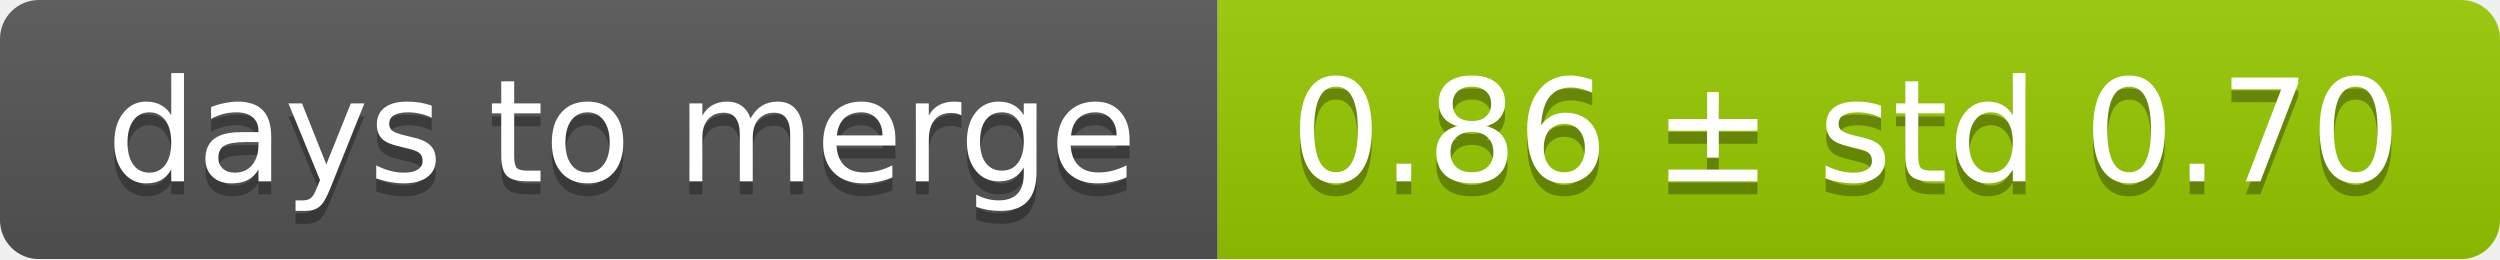
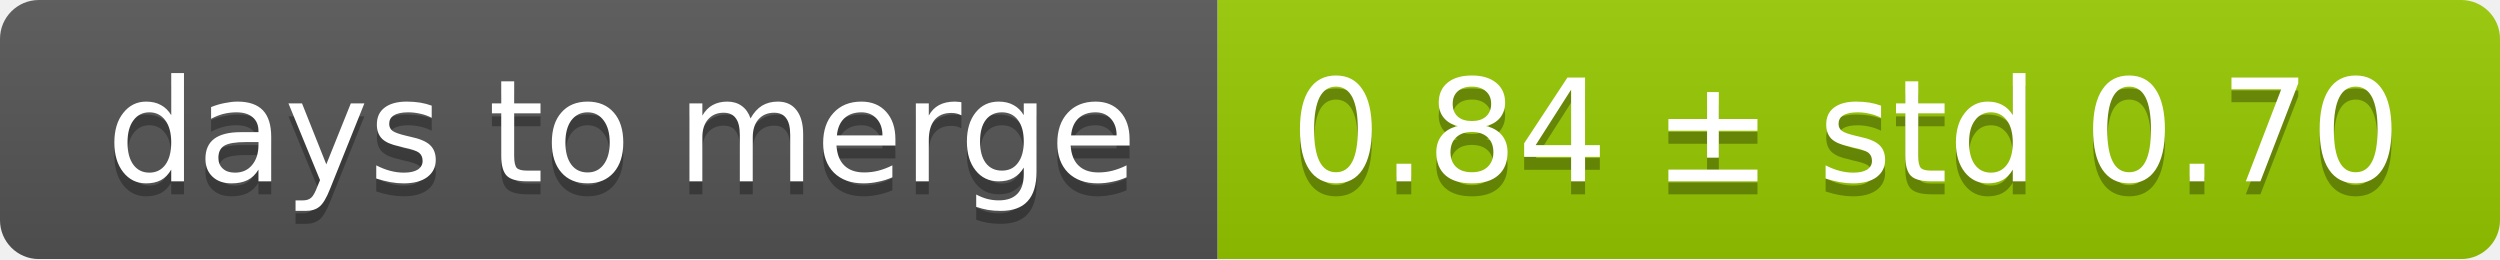
<svg xmlns="http://www.w3.org/2000/svg" width="193" height="20">
  <linearGradient id="smooth" x2="0" y2="100%">
    <stop offset="0" stop-color="#bbb" stop-opacity=".1" />
    <stop offset="1" stop-opacity=".1" />
  </linearGradient>
  <mask id="round">
    <rect width="193" height="20" rx="3" fill="#fff" />
  </mask>
  <g mask="url(#round)">
    <rect width="94" height="20" fill="#555" />
    <rect x="94" width="99" height="20" fill="#97ca00" />
    <rect width="193" height="20" fill="url(#smooth)" />
  </g>
  <g fill="#fff" text-anchor="middle" font-family="DejaVu Sans,Verdana,Geneva,sans-serif" font-size="11">
    <text x="48" y="15" fill="#010101" fill-opacity=".3">days to merge</text>
    <text x="48" y="14">days to merge</text>
-     <text x="142.5" y="15" fill="#010101" fill-opacity=".3">0.86 ± std 0.70</text>
-     <text x="142.5" y="14">0.86 ± std 0.70</text>
+     <text x="142.5" y="15" fill="#010101" fill-opacity=".3">0.84 ± std 0.70</text>
+     <text x="142.5" y="14">0.84 ± std 0.70</text>
  </g>
</svg>
